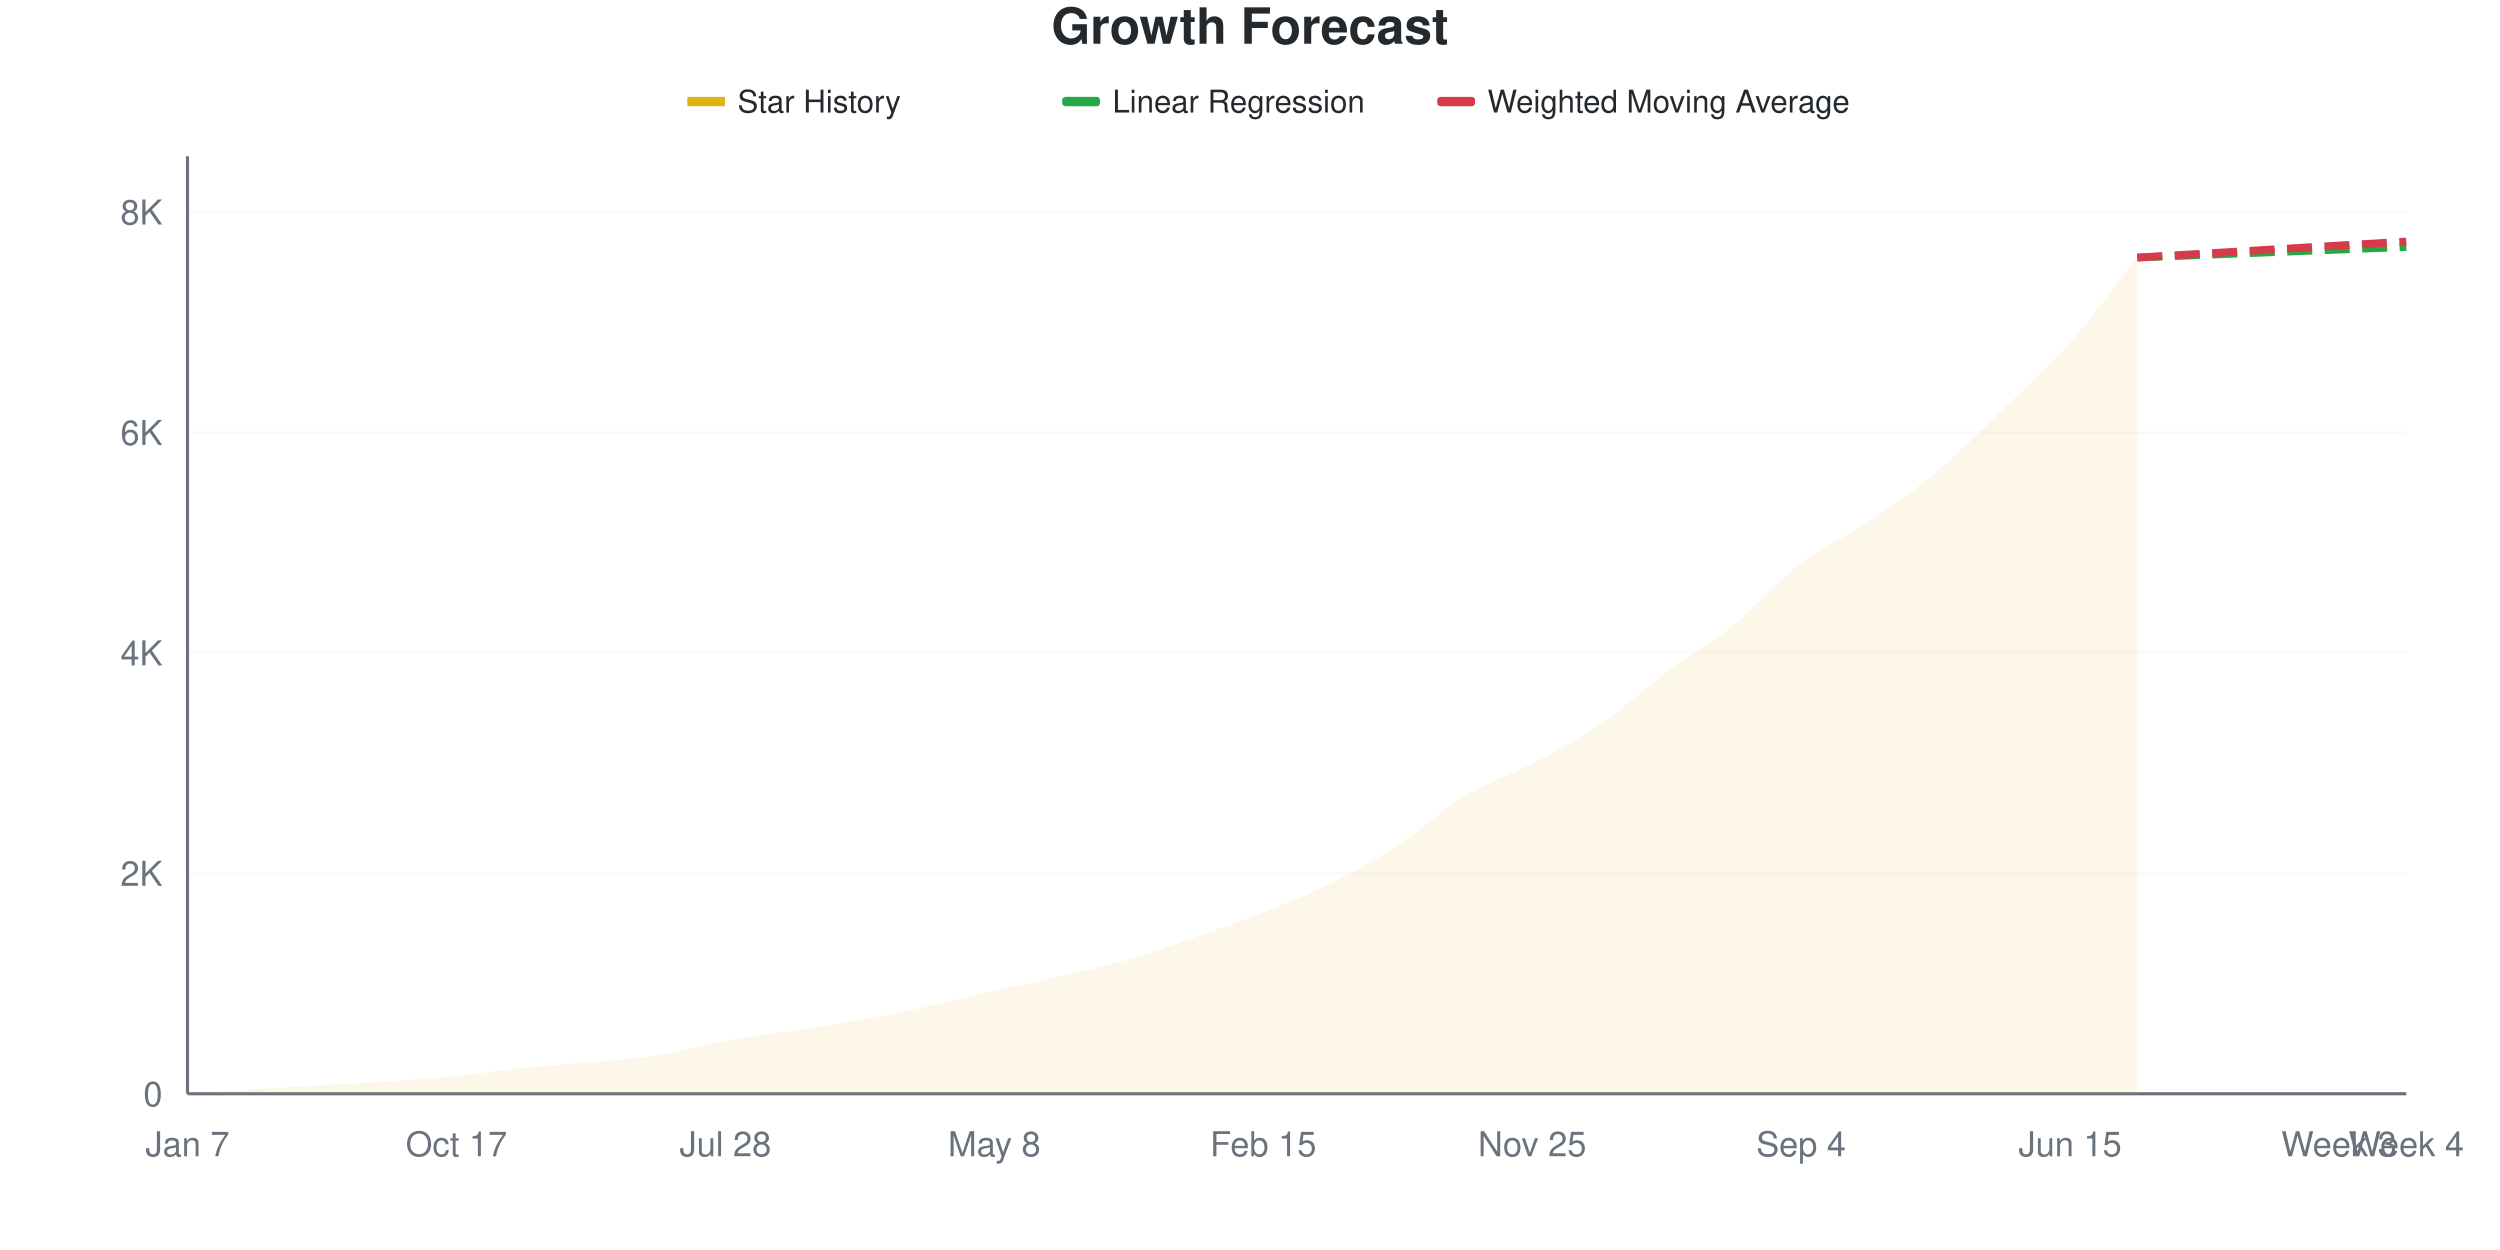
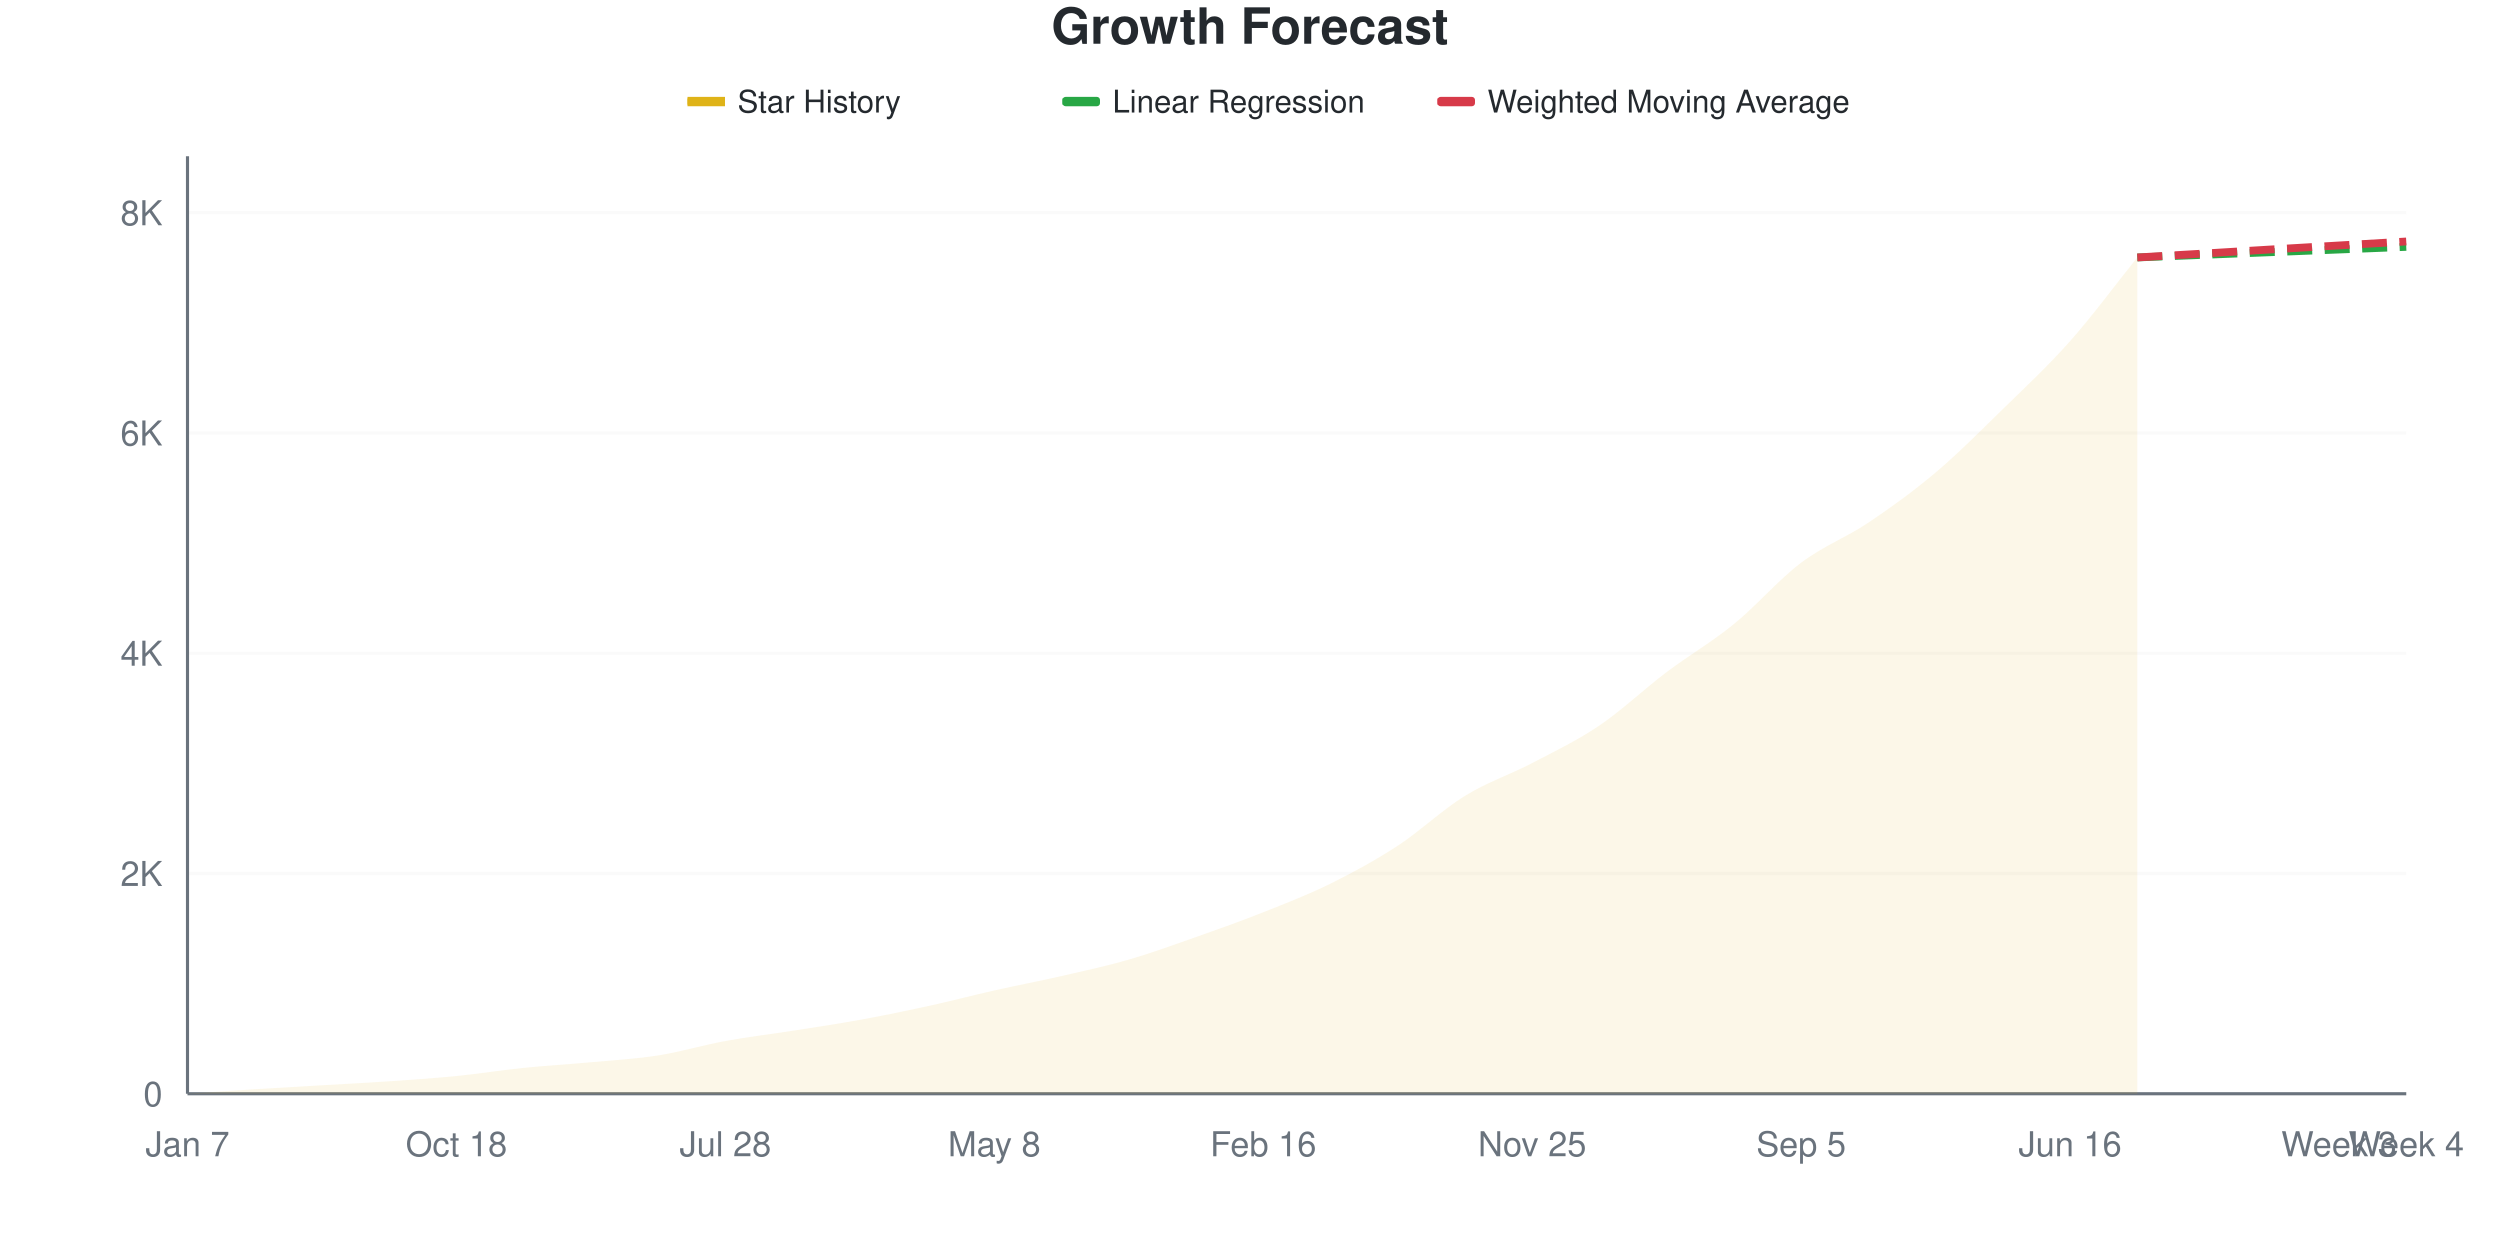
<svg xmlns="http://www.w3.org/2000/svg" viewBox="0 0 800 400" width="800" height="400">
  <style>
    @keyframes drawLine {
      to { stroke-dashoffset: 0; }
    }
    @keyframes fadeInPoint {
      from { opacity: 0; }
      to { opacity: 1; }
    }
    .data-line-0 {
      stroke-dasharray: 1056;
      stroke-dashoffset: 1056;
      animation: drawLine 2s ease-out forwards;
    }
    .data-point {
      opacity: 0;
      animation: fadeInPoint 0.5s ease-out forwards;
    }
    .chart-bg { fill: #fff; }
    .chart-text { fill: #24292e; }
    .chart-muted { fill: #6a737d; }
    .chart-grid { stroke: #eee; }
    .chart-axis { stroke: #6a737d; }
    @media (prefers-color-scheme: dark) {
      .chart-bg { fill: #0d1117; }
      .chart-text { fill: #e6edf3; }
      .chart-muted { fill: #8b949e; }
      .chart-grid { stroke: #21262d; }
      .chart-axis { stroke: #8b949e; }
    }
  </style>
  <rect width="800" height="400" class="chart-bg" />
  <text x="400" y="14" text-anchor="middle" class="chart-text" font-size="16" font-weight="bold" font-family="-apple-system, BlinkMacSystemFont, 'Segoe UI', Helvetica, Arial, sans-serif">Growth Forecast</text>
  <g class="legend">
    <rect x="220" y="31" width="12" height="3" fill="#dfb317" />
    <line x1="220" y1="32.5" x2="232" y2="32.5" stroke="#dfb317" stroke-width="2" />
    <text x="236" y="36" class="chart-text" font-size="10" font-family="-apple-system, BlinkMacSystemFont, 'Segoe UI', Helvetica, Arial, sans-serif">Star History</text>
    <rect x="340" y="31" width="12" height="3" fill="#28a745" rx="1" />
    <line x1="340" y1="32.5" x2="352" y2="32.5" stroke="#28a745" stroke-width="2" stroke-dasharray="4,2" />
    <text x="356" y="36" class="chart-text" font-size="10" font-family="-apple-system, BlinkMacSystemFont, 'Segoe UI', Helvetica, Arial, sans-serif">Linear Regression</text>
    <rect x="460" y="31" width="12" height="3" fill="#d73a49" rx="1" />
    <line x1="460" y1="32.5" x2="472" y2="32.5" stroke="#d73a49" stroke-width="2" stroke-dasharray="4,2" />
    <text x="476" y="36" class="chart-text" font-size="10" font-family="-apple-system, BlinkMacSystemFont, 'Segoe UI', Helvetica, Arial, sans-serif">Weighted Moving Average</text>
  </g>
  <g class="grid">
    <line x1="60" y1="350" x2="770" y2="350" class="chart-grid" stroke-opacity="0.3" />
    <text x="52" y="354" text-anchor="end" class="chart-muted" font-size="11" font-family="-apple-system, BlinkMacSystemFont, 'Segoe UI', Helvetica, Arial, sans-serif">0</text>
-     <line x1="60" y1="279.462" x2="770" y2="279.462" class="chart-grid" stroke-opacity="0.3" />
-     <text x="52" y="283.462" text-anchor="end" class="chart-muted" font-size="11" font-family="-apple-system, BlinkMacSystemFont, 'Segoe UI', Helvetica, Arial, sans-serif">2K</text>
-     <line x1="60" y1="208.923" x2="770" y2="208.923" class="chart-grid" stroke-opacity="0.3" />
-     <text x="52" y="212.923" text-anchor="end" class="chart-muted" font-size="11" font-family="-apple-system, BlinkMacSystemFont, 'Segoe UI', Helvetica, Arial, sans-serif">4K</text>
-     <line x1="60" y1="138.385" x2="770" y2="138.385" class="chart-grid" stroke-opacity="0.3" />
-     <text x="52" y="142.385" text-anchor="end" class="chart-muted" font-size="11" font-family="-apple-system, BlinkMacSystemFont, 'Segoe UI', Helvetica, Arial, sans-serif">6K</text>
-     <line x1="60" y1="67.846" x2="770" y2="67.846" class="chart-grid" stroke-opacity="0.3" />
-     <text x="52" y="71.846" text-anchor="end" class="chart-muted" font-size="11" font-family="-apple-system, BlinkMacSystemFont, 'Segoe UI', Helvetica, Arial, sans-serif">8K</text>
+     <line x1="60" y1="279.52" x2="770" y2="279.52" class="chart-grid" stroke-opacity="0.3" />
+     <text x="52" y="283.52" text-anchor="end" class="chart-muted" font-size="11" font-family="-apple-system, BlinkMacSystemFont, 'Segoe UI', Helvetica, Arial, sans-serif">2K</text>
+     <line x1="60" y1="209.039" x2="770" y2="209.039" class="chart-grid" stroke-opacity="0.3" />
+     <text x="52" y="213.039" text-anchor="end" class="chart-muted" font-size="11" font-family="-apple-system, BlinkMacSystemFont, 'Segoe UI', Helvetica, Arial, sans-serif">4K</text>
+     <line x1="60" y1="138.559" x2="770" y2="138.559" class="chart-grid" stroke-opacity="0.3" />
+     <text x="52" y="142.559" text-anchor="end" class="chart-muted" font-size="11" font-family="-apple-system, BlinkMacSystemFont, 'Segoe UI', Helvetica, Arial, sans-serif">6K</text>
+     <line x1="60" y1="68.078" x2="770" y2="68.078" class="chart-grid" stroke-opacity="0.3" />
+     <text x="52" y="72.078" text-anchor="end" class="chart-muted" font-size="11" font-family="-apple-system, BlinkMacSystemFont, 'Segoe UI', Helvetica, Arial, sans-serif">8K</text>
  </g>
  <g class="milestones">
    
  </g>
  <g class="x-axis">
    <text x="60" y="370" text-anchor="middle" class="chart-muted" font-size="11" font-family="-apple-system, BlinkMacSystemFont, 'Segoe UI', Helvetica, Arial, sans-serif">Jan 7</text>
-     <text x="146.061" y="370" text-anchor="middle" class="chart-muted" font-size="11" font-family="-apple-system, BlinkMacSystemFont, 'Segoe UI', Helvetica, Arial, sans-serif">Oct 17</text>
+     <text x="146.061" y="370" text-anchor="middle" class="chart-muted" font-size="11" font-family="-apple-system, BlinkMacSystemFont, 'Segoe UI', Helvetica, Arial, sans-serif">Oct 18</text>
    <text x="232.121" y="370" text-anchor="middle" class="chart-muted" font-size="11" font-family="-apple-system, BlinkMacSystemFont, 'Segoe UI', Helvetica, Arial, sans-serif">Jul 28</text>
    <text x="318.182" y="370" text-anchor="middle" class="chart-muted" font-size="11" font-family="-apple-system, BlinkMacSystemFont, 'Segoe UI', Helvetica, Arial, sans-serif">May 8</text>
-     <text x="404.242" y="370" text-anchor="middle" class="chart-muted" font-size="11" font-family="-apple-system, BlinkMacSystemFont, 'Segoe UI', Helvetica, Arial, sans-serif">Feb 15</text>
+     <text x="404.242" y="370" text-anchor="middle" class="chart-muted" font-size="11" font-family="-apple-system, BlinkMacSystemFont, 'Segoe UI', Helvetica, Arial, sans-serif">Feb 16</text>
    <text x="490.303" y="370" text-anchor="middle" class="chart-muted" font-size="11" font-family="-apple-system, BlinkMacSystemFont, 'Segoe UI', Helvetica, Arial, sans-serif">Nov 25</text>
-     <text x="576.364" y="370" text-anchor="middle" class="chart-muted" font-size="11" font-family="-apple-system, BlinkMacSystemFont, 'Segoe UI', Helvetica, Arial, sans-serif">Sep 4</text>
-     <text x="662.424" y="370" text-anchor="middle" class="chart-muted" font-size="11" font-family="-apple-system, BlinkMacSystemFont, 'Segoe UI', Helvetica, Arial, sans-serif">Jun 15</text>
+     <text x="576.364" y="370" text-anchor="middle" class="chart-muted" font-size="11" font-family="-apple-system, BlinkMacSystemFont, 'Segoe UI', Helvetica, Arial, sans-serif">Sep 5</text>
+     <text x="662.424" y="370" text-anchor="middle" class="chart-muted" font-size="11" font-family="-apple-system, BlinkMacSystemFont, 'Segoe UI', Helvetica, Arial, sans-serif">Jun 16</text>
    <text x="748.485" y="370" text-anchor="middle" class="chart-muted" font-size="11" font-family="-apple-system, BlinkMacSystemFont, 'Segoe UI', Helvetica, Arial, sans-serif">Week 3</text>
    <text x="770" y="370" text-anchor="middle" class="chart-muted" font-size="11" font-family="-apple-system, BlinkMacSystemFont, 'Segoe UI', Helvetica, Arial, sans-serif">Week 4</text>
  </g>
  <line x1="60" y1="50" x2="60" y2="350" class="chart-axis" stroke-width="1" />
  <line x1="60" y1="350" x2="770" y2="350" class="chart-axis" stroke-width="1" />
-   <path d="M60,350 L60,349.965 C67.172,349.494 74.343,349.001 81.515,348.554 C88.687,348.107 95.859,347.708 103.03,347.284 C110.202,346.861 117.374,346.508 124.545,346.015 C131.717,345.521 138.889,345.039 146.061,344.322 C153.232,343.605 160.404,342.447 167.576,341.712 C174.747,340.977 181.919,340.577 189.091,339.913 C196.263,339.249 203.434,338.861 210.606,337.726 C217.778,336.592 224.949,334.423 232.121,333.106 C239.293,331.789 246.465,330.949 253.636,329.826 C260.808,328.703 267.98,327.663 275.152,326.37 C282.323,325.076 289.495,323.619 296.667,322.067 C303.838,320.515 311.01,318.687 318.182,317.059 C325.354,315.43 332.525,313.967 339.697,312.297 C346.869,310.628 354.04,309.123 361.212,307.042 C368.384,304.961 375.556,302.322 382.727,299.812 C389.899,297.302 397.071,294.827 404.242,291.982 C411.414,289.137 418.586,286.31 425.758,282.742 C432.929,279.174 440.101,275.253 447.273,270.574 C454.444,265.895 461.616,259.041 468.788,254.667 C475.96,250.294 483.131,248.09 490.303,244.333 C497.475,240.577 504.646,236.997 511.818,232.13 C518.99,227.263 526.162,220.503 533.333,215.13 C540.505,209.758 547.677,205.731 554.848,199.894 C562.02,194.057 569.192,185.569 576.364,180.108 C583.535,174.647 590.707,171.949 597.879,167.129 C605.051,162.309 612.222,157.207 619.394,151.187 C626.566,145.168 633.737,137.932 640.909,131.013 C648.081,124.095 655.253,117.776 662.424,109.676 C669.596,101.575 676.768,91.5 683.939,82.412 L683.939,350 L60,350 Z" fill="#dfb317" fill-opacity="0.1" />
-   <path d="M60,350 L60,349.965 C67.172,349.494 74.343,349.001 81.515,348.554 C88.687,348.107 95.859,347.708 103.03,347.284 C110.202,346.861 117.374,346.508 124.545,346.015 C131.717,345.521 138.889,345.039 146.061,344.322 C153.232,343.605 160.404,342.447 167.576,341.712 C174.747,340.977 181.919,340.577 189.091,339.913 C196.263,339.249 203.434,338.861 210.606,337.726 C217.778,336.592 224.949,334.423 232.121,333.106 C239.293,331.789 246.465,330.949 253.636,329.826 C260.808,328.703 267.98,327.663 275.152,326.37 C282.323,325.076 289.495,323.619 296.667,322.067 C303.838,320.515 311.01,318.687 318.182,317.059 C325.354,315.43 332.525,313.967 339.697,312.297 C346.869,310.628 354.04,309.123 361.212,307.042 C368.384,304.961 375.556,302.322 382.727,299.812 C389.899,297.302 397.071,294.827 404.242,291.982 C411.414,289.137 418.586,286.31 425.758,282.742 C432.929,279.174 440.101,275.253 447.273,270.574 C454.444,265.895 461.616,259.041 468.788,254.667 C475.96,250.294 483.131,248.09 490.303,244.333 C497.475,240.577 504.646,236.997 511.818,232.13 C518.99,227.263 526.162,220.503 533.333,215.13 C540.505,209.758 547.677,205.731 554.848,199.894 C562.02,194.057 569.192,185.569 576.364,180.108 C583.535,174.647 590.707,171.949 597.879,167.129 C605.051,162.309 612.222,157.207 619.394,151.187 C626.566,145.168 633.737,137.932 640.909,131.013 C648.081,124.095 655.253,117.776 662.424,109.676 C669.596,101.575 676.768,91.5 683.939,82.412" fill="none" stroke="#dfb317" stroke-width="2.5" class="data-line-0" />
-   <path d="M683.939,82.412 C691.111,82.13 698.283,81.848 705.455,81.566 C712.626,81.284 719.798,81.002 726.97,80.719 C734.141,80.437 741.313,80.155 748.485,79.873 C755.657,79.591 762.828,79.309 770,79.027" fill="none" stroke="#28a745" stroke-width="2.5" stroke-dasharray="8,4" />
-   <path d="M683.939,82.412 C691.111,81.989 698.283,81.572 705.455,81.143 C712.626,80.714 719.798,80.267 726.97,79.838 C734.141,79.409 741.313,78.991 748.485,78.568 C755.657,78.145 762.828,77.722 770,77.298" fill="none" stroke="#d73a49" stroke-width="2.5" stroke-dasharray="8,4" />
+   <path d="M60,350 L60,349.965 C67.172,349.495 74.343,349.002 81.515,348.555 C88.687,348.109 95.859,347.709 103.03,347.287 C110.202,346.864 117.374,346.511 124.545,346.018 C131.717,345.524 138.889,345.043 146.061,344.326 C153.232,343.61 160.404,342.453 167.576,341.719 C174.747,340.984 181.919,340.585 189.091,339.921 C196.263,339.258 203.434,338.87 210.606,337.736 C217.778,336.603 224.949,334.436 232.121,333.12 C239.293,331.804 246.465,330.97 253.636,329.843 C260.808,328.715 267.98,327.658 275.152,326.354 C282.323,325.05 289.495,323.587 296.667,322.019 C303.838,320.451 311.01,318.56 318.182,316.945 C325.354,315.329 332.525,313.973 339.697,312.328 C346.869,310.684 354.04,309.157 361.212,307.077 C368.384,304.998 375.556,302.379 382.727,299.853 C389.899,297.328 397.071,294.773 404.242,291.924 C411.414,289.076 418.586,286.309 425.758,282.762 C432.929,279.214 440.101,275.32 447.273,270.639 C454.444,265.958 461.616,259.086 468.788,254.675 C475.96,250.264 483.131,247.927 490.303,244.174 C497.475,240.421 504.646,237.008 511.818,232.157 C518.99,227.305 526.162,220.475 533.333,215.065 C540.505,209.656 547.677,205.533 554.848,199.7 C562.02,193.868 569.192,185.481 576.364,180.072 C583.535,174.662 590.707,172.055 597.879,167.244 C605.051,162.434 612.222,157.265 619.394,151.21 C626.566,145.154 633.737,137.918 640.909,130.912 C648.081,123.905 655.253,117.256 662.424,109.168 C669.596,101.081 676.768,91.313 683.939,82.386 L683.939,350 L60,350 Z" fill="#dfb317" fill-opacity="0.1" />
+   <path d="M60,350 L60,349.965 C67.172,349.495 74.343,349.002 81.515,348.555 C88.687,348.109 95.859,347.709 103.03,347.287 C110.202,346.864 117.374,346.511 124.545,346.018 C131.717,345.524 138.889,345.043 146.061,344.326 C153.232,343.61 160.404,342.453 167.576,341.719 C174.747,340.984 181.919,340.585 189.091,339.921 C196.263,339.258 203.434,338.87 210.606,337.736 C217.778,336.603 224.949,334.436 232.121,333.12 C239.293,331.804 246.465,330.97 253.636,329.843 C260.808,328.715 267.98,327.658 275.152,326.354 C282.323,325.05 289.495,323.587 296.667,322.019 C303.838,320.451 311.01,318.56 318.182,316.945 C325.354,315.329 332.525,313.973 339.697,312.328 C346.869,310.684 354.04,309.157 361.212,307.077 C368.384,304.998 375.556,302.379 382.727,299.853 C389.899,297.328 397.071,294.773 404.242,291.924 C411.414,289.076 418.586,286.309 425.758,282.762 C432.929,279.214 440.101,275.32 447.273,270.639 C454.444,265.958 461.616,259.086 468.788,254.675 C475.96,250.264 483.131,247.927 490.303,244.174 C497.475,240.421 504.646,237.008 511.818,232.157 C518.99,227.305 526.162,220.475 533.333,215.065 C540.505,209.656 547.677,205.533 554.848,199.7 C562.02,193.868 569.192,185.481 576.364,180.072 C583.535,174.662 590.707,172.055 597.879,167.244 C605.051,162.434 612.222,157.265 619.394,151.21 C626.566,145.154 633.737,137.918 640.909,130.912 C648.081,123.905 655.253,117.256 662.424,109.168 C669.596,101.081 676.768,91.313 683.939,82.386" fill="none" stroke="#dfb317" stroke-width="2.5" class="data-line-0" />
+   <path d="M683.939,82.386 C691.111,82.104 698.283,81.822 705.455,81.54 C712.626,81.258 719.798,80.976 726.97,80.694 C734.141,80.412 741.313,80.13 748.485,79.848 C755.657,79.567 762.828,79.285 770,79.003" fill="none" stroke="#28a745" stroke-width="2.5" stroke-dasharray="8,4" />
+   <path d="M683.939,82.386 C691.111,81.963 698.283,81.546 705.455,81.117 C712.626,80.688 719.798,80.242 726.97,79.813 C734.141,79.384 741.313,78.967 748.485,78.545 C755.657,78.122 762.828,77.699 770,77.276" fill="none" stroke="#d73a49" stroke-width="2.5" stroke-dasharray="8,4" />
  <g class="points">
    <circle cx="60" cy="349.965" r="4" fill="#dfb317" class="data-point" style="animation-delay: 1.50s" />
-     <circle cx="81.515" cy="348.554" r="4" fill="#dfb317" class="data-point" style="animation-delay: 1.55s" />
-     <circle cx="103.03" cy="347.284" r="4" fill="#dfb317" class="data-point" style="animation-delay: 1.60s" />
-     <circle cx="124.545" cy="346.015" r="4" fill="#dfb317" class="data-point" style="animation-delay: 1.65s" />
-     <circle cx="146.061" cy="344.322" r="4" fill="#dfb317" class="data-point" style="animation-delay: 1.70s" />
-     <circle cx="167.576" cy="341.712" r="4" fill="#dfb317" class="data-point" style="animation-delay: 1.75s" />
-     <circle cx="189.091" cy="339.913" r="4" fill="#dfb317" class="data-point" style="animation-delay: 1.80s" />
-     <circle cx="210.606" cy="337.726" r="4" fill="#dfb317" class="data-point" style="animation-delay: 1.85s" />
-     <circle cx="232.121" cy="333.106" r="4" fill="#dfb317" class="data-point" style="animation-delay: 1.90s" />
-     <circle cx="253.636" cy="329.826" r="4" fill="#dfb317" class="data-point" style="animation-delay: 1.95s" />
-     <circle cx="275.152" cy="326.37" r="4" fill="#dfb317" class="data-point" style="animation-delay: 2.00s" />
-     <circle cx="296.667" cy="322.067" r="4" fill="#dfb317" class="data-point" style="animation-delay: 2.05s" />
-     <circle cx="318.182" cy="317.059" r="4" fill="#dfb317" class="data-point" style="animation-delay: 2.10s" />
-     <circle cx="339.697" cy="312.297" r="4" fill="#dfb317" class="data-point" style="animation-delay: 2.15s" />
-     <circle cx="361.212" cy="307.042" r="4" fill="#dfb317" class="data-point" style="animation-delay: 2.20s" />
-     <circle cx="382.727" cy="299.812" r="4" fill="#dfb317" class="data-point" style="animation-delay: 2.25s" />
-     <circle cx="404.242" cy="291.982" r="4" fill="#dfb317" class="data-point" style="animation-delay: 2.30s" />
-     <circle cx="425.758" cy="282.742" r="4" fill="#dfb317" class="data-point" style="animation-delay: 2.35s" />
-     <circle cx="447.273" cy="270.574" r="4" fill="#dfb317" class="data-point" style="animation-delay: 2.40s" />
-     <circle cx="468.788" cy="254.667" r="4" fill="#dfb317" class="data-point" style="animation-delay: 2.45s" />
-     <circle cx="490.303" cy="244.333" r="4" fill="#dfb317" class="data-point" style="animation-delay: 2.50s" />
-     <circle cx="511.818" cy="232.13" r="4" fill="#dfb317" class="data-point" style="animation-delay: 2.55s" />
-     <circle cx="533.333" cy="215.13" r="4" fill="#dfb317" class="data-point" style="animation-delay: 2.60s" />
-     <circle cx="554.848" cy="199.894" r="4" fill="#dfb317" class="data-point" style="animation-delay: 2.65s" />
-     <circle cx="576.364" cy="180.108" r="4" fill="#dfb317" class="data-point" style="animation-delay: 2.70s" />
-     <circle cx="597.879" cy="167.129" r="4" fill="#dfb317" class="data-point" style="animation-delay: 2.75s" />
-     <circle cx="619.394" cy="151.187" r="4" fill="#dfb317" class="data-point" style="animation-delay: 2.80s" />
-     <circle cx="640.909" cy="131.013" r="4" fill="#dfb317" class="data-point" style="animation-delay: 2.85s" />
-     <circle cx="662.424" cy="109.676" r="4" fill="#dfb317" class="data-point" style="animation-delay: 2.90s" />
-     <circle cx="683.939" cy="82.412" r="4" fill="#dfb317" class="data-point" style="animation-delay: 2.95s" />
+     <circle cx="81.515" cy="348.555" r="4" fill="#dfb317" class="data-point" style="animation-delay: 1.55s" />
+     <circle cx="103.03" cy="347.287" r="4" fill="#dfb317" class="data-point" style="animation-delay: 1.60s" />
+     <circle cx="124.545" cy="346.018" r="4" fill="#dfb317" class="data-point" style="animation-delay: 1.65s" />
+     <circle cx="146.061" cy="344.326" r="4" fill="#dfb317" class="data-point" style="animation-delay: 1.70s" />
+     <circle cx="167.576" cy="341.719" r="4" fill="#dfb317" class="data-point" style="animation-delay: 1.75s" />
+     <circle cx="189.091" cy="339.921" r="4" fill="#dfb317" class="data-point" style="animation-delay: 1.80s" />
+     <circle cx="210.606" cy="337.736" r="4" fill="#dfb317" class="data-point" style="animation-delay: 1.85s" />
+     <circle cx="232.121" cy="333.12" r="4" fill="#dfb317" class="data-point" style="animation-delay: 1.90s" />
+     <circle cx="253.636" cy="329.843" r="4" fill="#dfb317" class="data-point" style="animation-delay: 1.95s" />
+     <circle cx="275.152" cy="326.354" r="4" fill="#dfb317" class="data-point" style="animation-delay: 2.00s" />
+     <circle cx="296.667" cy="322.019" r="4" fill="#dfb317" class="data-point" style="animation-delay: 2.05s" />
+     <circle cx="318.182" cy="316.945" r="4" fill="#dfb317" class="data-point" style="animation-delay: 2.10s" />
+     <circle cx="339.697" cy="312.328" r="4" fill="#dfb317" class="data-point" style="animation-delay: 2.15s" />
+     <circle cx="361.212" cy="307.077" r="4" fill="#dfb317" class="data-point" style="animation-delay: 2.20s" />
+     <circle cx="382.727" cy="299.853" r="4" fill="#dfb317" class="data-point" style="animation-delay: 2.25s" />
+     <circle cx="404.242" cy="291.924" r="4" fill="#dfb317" class="data-point" style="animation-delay: 2.30s" />
+     <circle cx="425.758" cy="282.762" r="4" fill="#dfb317" class="data-point" style="animation-delay: 2.35s" />
+     <circle cx="447.273" cy="270.639" r="4" fill="#dfb317" class="data-point" style="animation-delay: 2.40s" />
+     <circle cx="468.788" cy="254.675" r="4" fill="#dfb317" class="data-point" style="animation-delay: 2.45s" />
+     <circle cx="490.303" cy="244.174" r="4" fill="#dfb317" class="data-point" style="animation-delay: 2.50s" />
+     <circle cx="511.818" cy="232.157" r="4" fill="#dfb317" class="data-point" style="animation-delay: 2.55s" />
+     <circle cx="533.333" cy="215.065" r="4" fill="#dfb317" class="data-point" style="animation-delay: 2.60s" />
+     <circle cx="554.848" cy="199.7" r="4" fill="#dfb317" class="data-point" style="animation-delay: 2.65s" />
+     <circle cx="576.364" cy="180.072" r="4" fill="#dfb317" class="data-point" style="animation-delay: 2.70s" />
+     <circle cx="597.879" cy="167.244" r="4" fill="#dfb317" class="data-point" style="animation-delay: 2.75s" />
+     <circle cx="619.394" cy="151.21" r="4" fill="#dfb317" class="data-point" style="animation-delay: 2.80s" />
+     <circle cx="640.909" cy="130.912" r="4" fill="#dfb317" class="data-point" style="animation-delay: 2.85s" />
+     <circle cx="662.424" cy="109.168" r="4" fill="#dfb317" class="data-point" style="animation-delay: 2.90s" />
+     <circle cx="683.939" cy="82.386" r="4" fill="#dfb317" class="data-point" style="animation-delay: 2.95s" />
  </g>
</svg>
